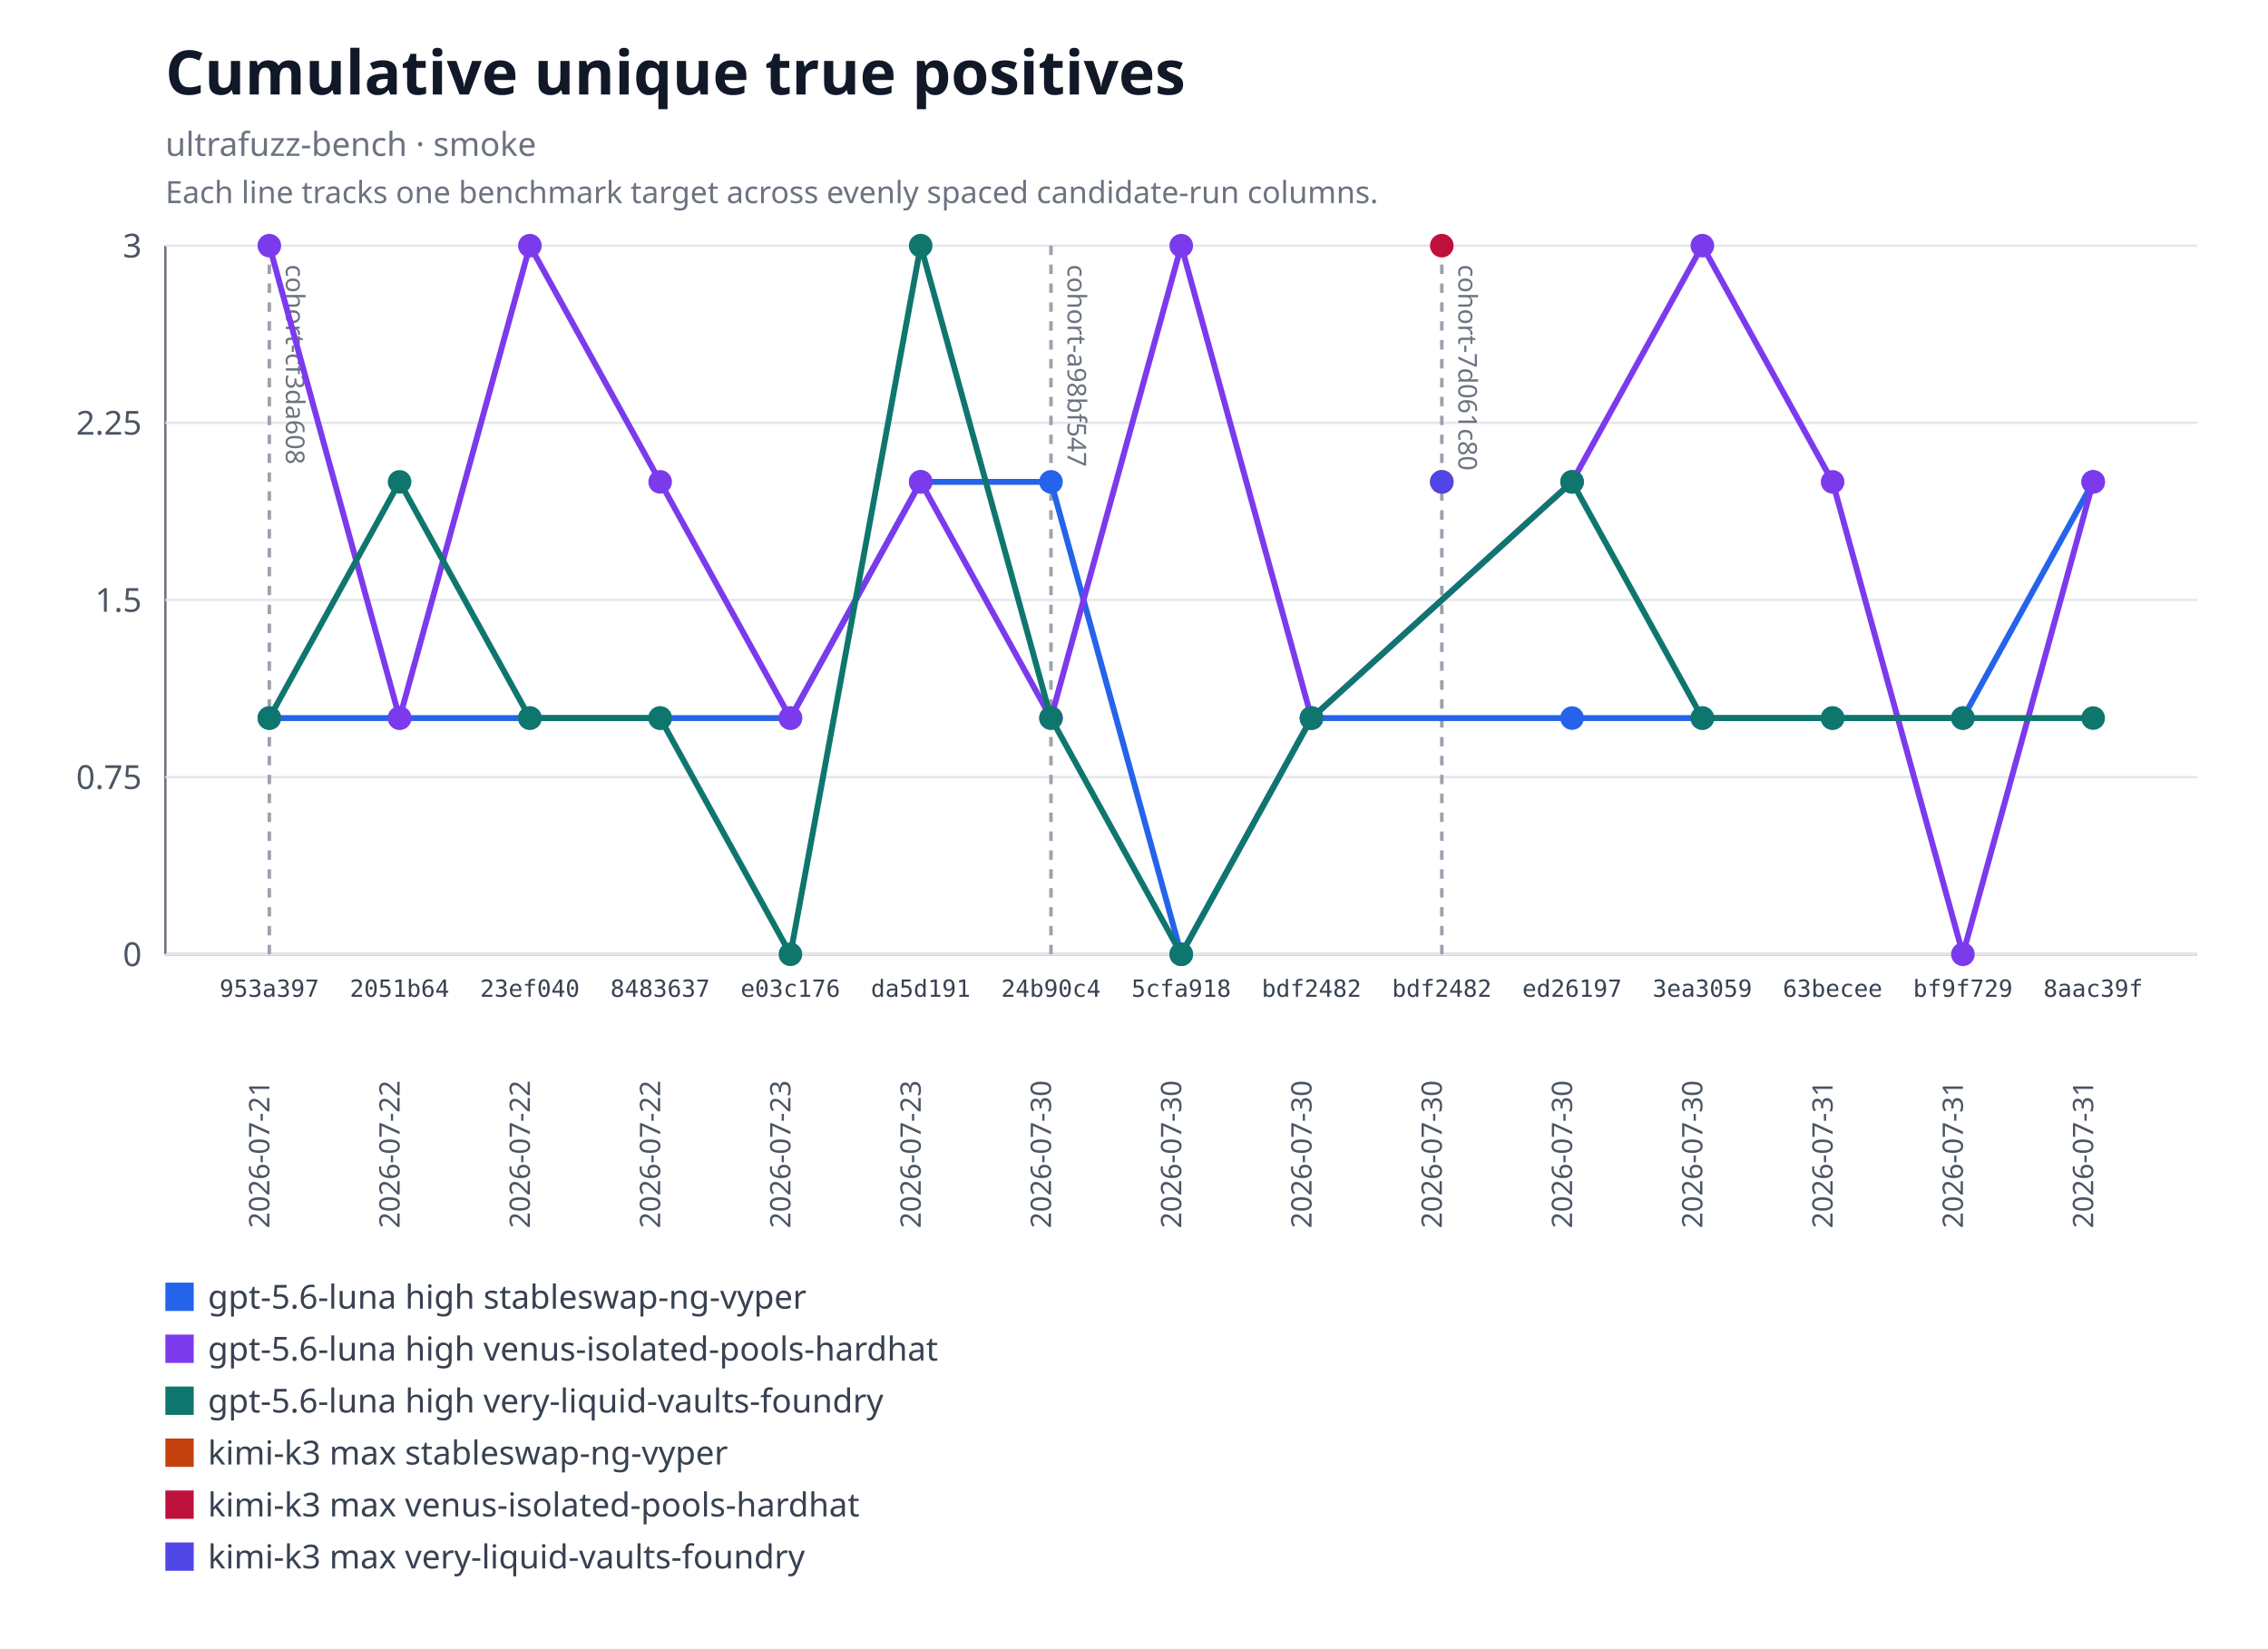
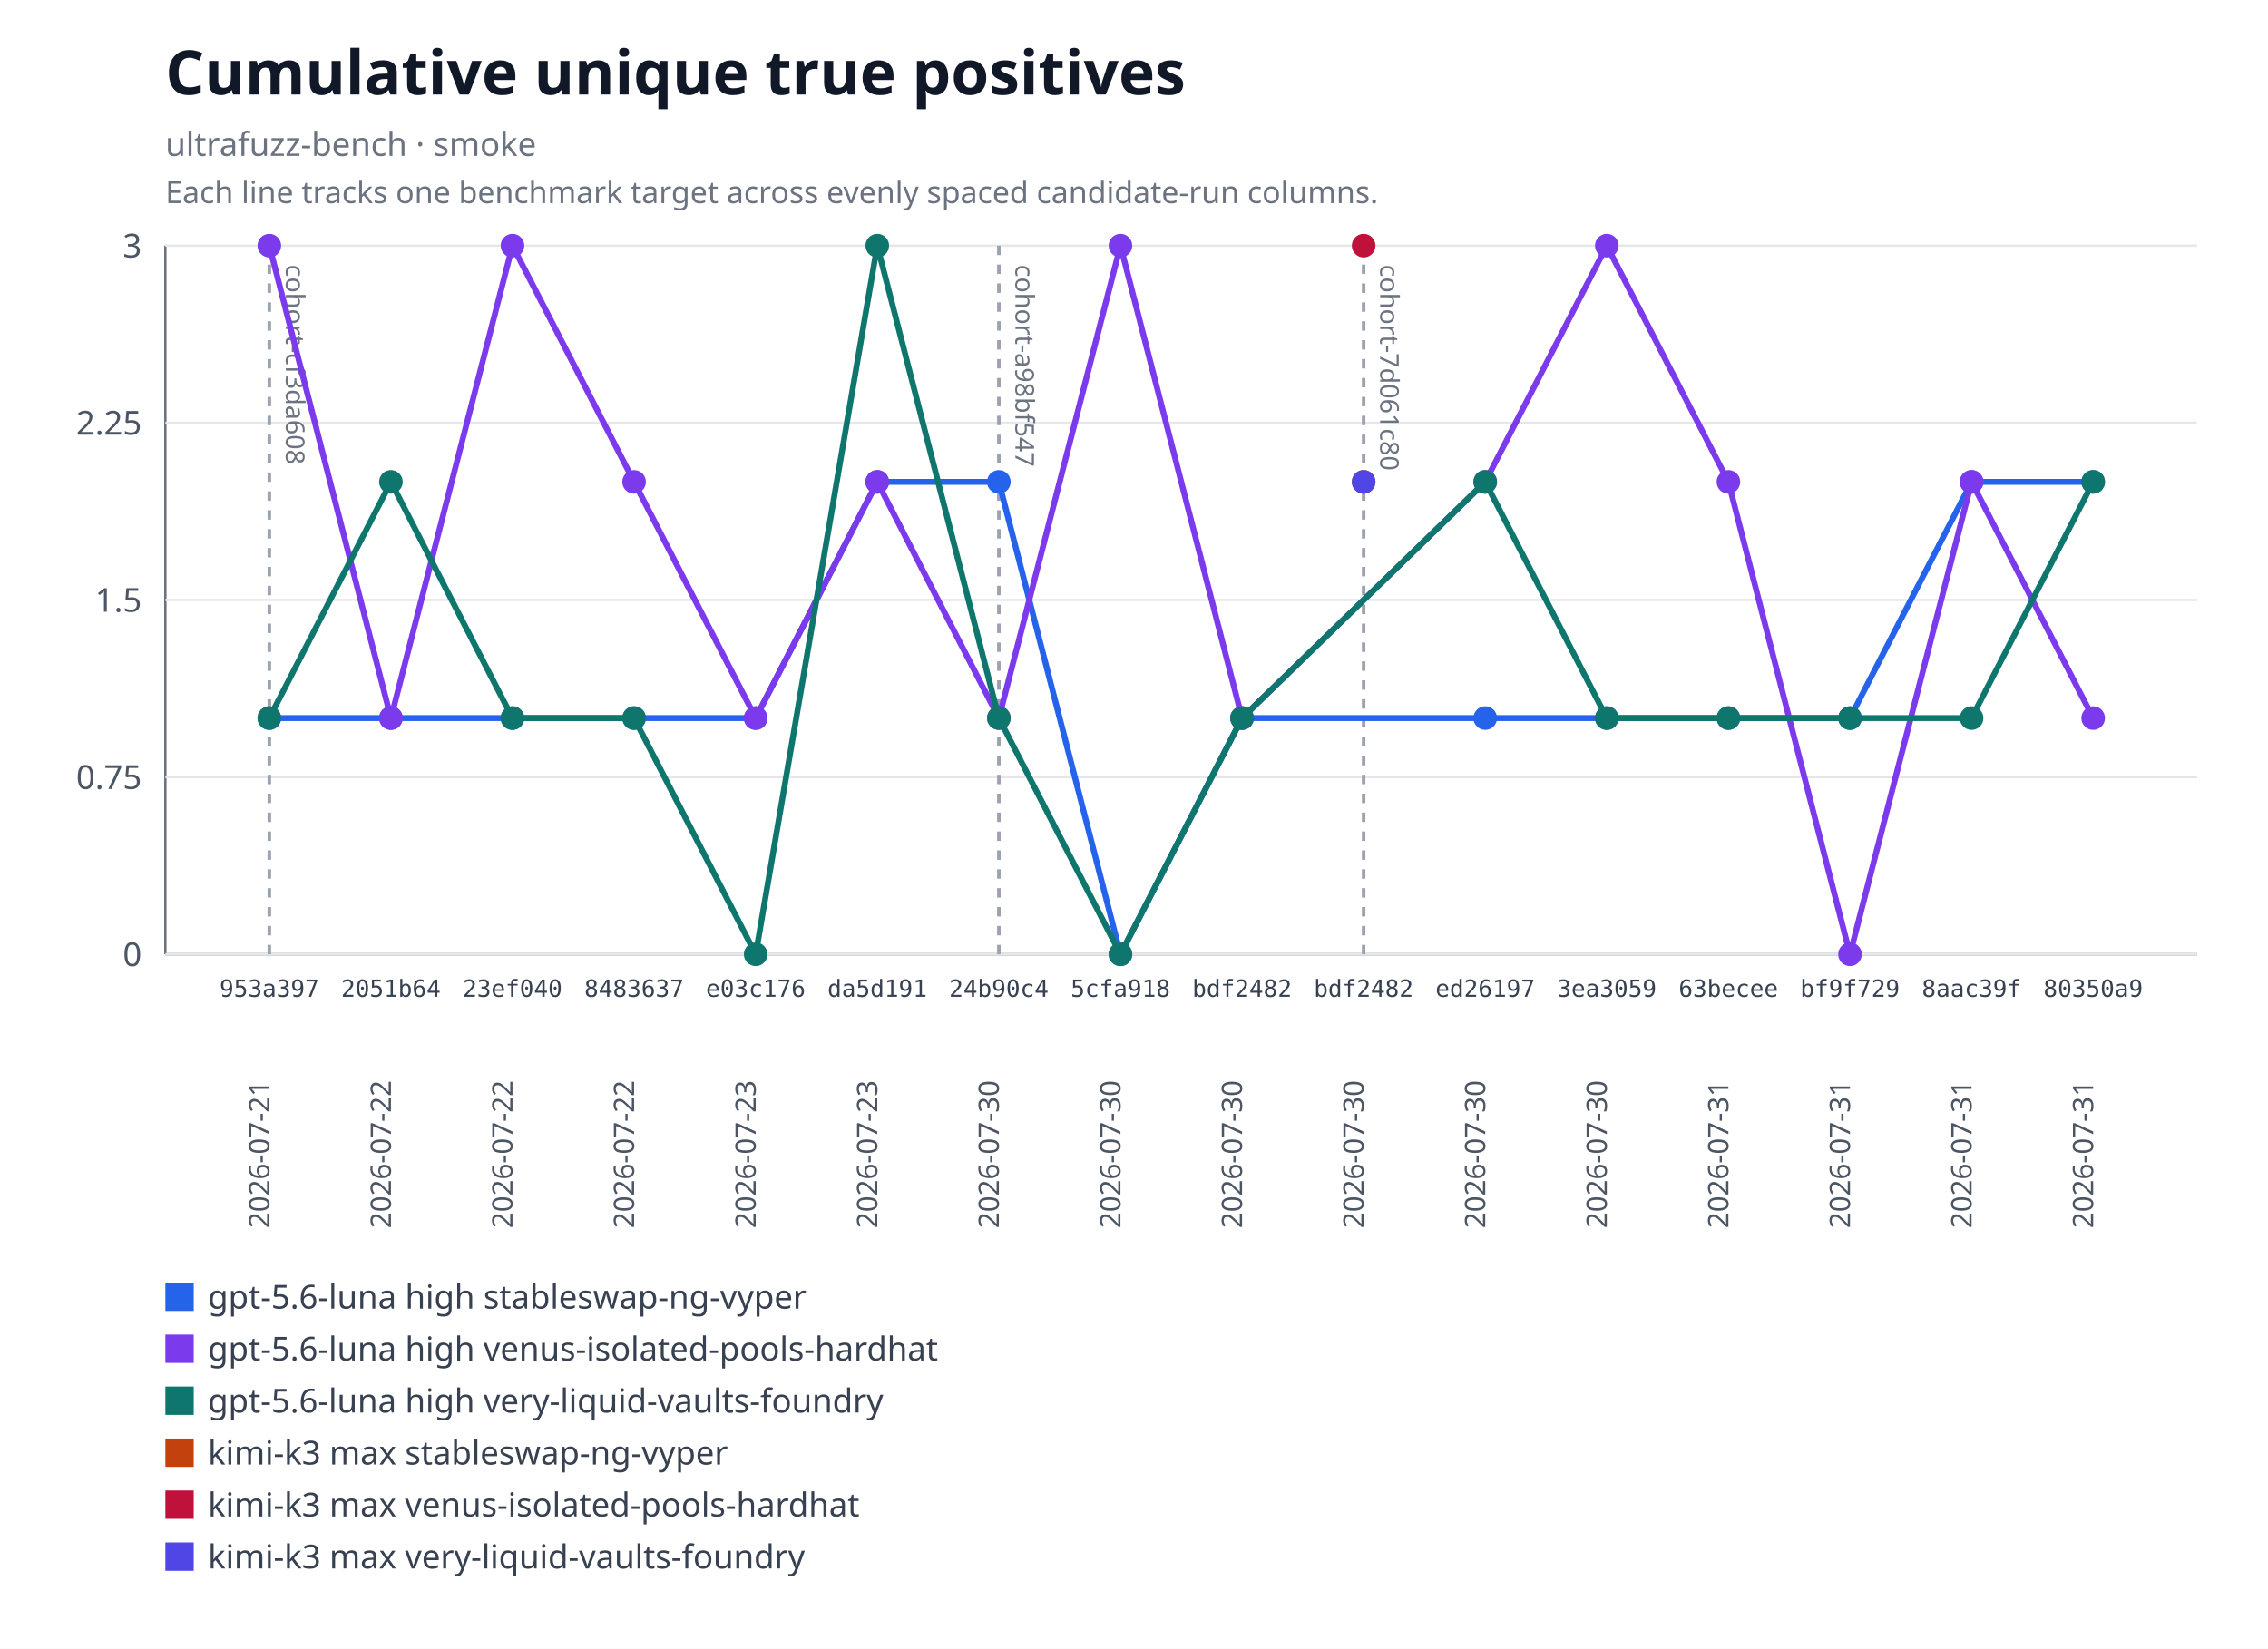
<svg xmlns="http://www.w3.org/2000/svg" xmlns:xlink="http://www.w3.org/1999/xlink" width="960" height="698" viewBox="0 0 960 698" role="img" aria-labelledby="title desc">
  <rect width="960" height="698" fill="#ffffff" />
  <text x="70" y="40" font-family="system-ui, sans-serif" font-size="26" font-weight="600" fill="#111827">Cumulative unique true positives</text>
  <text x="70" y="66" font-family="system-ui, sans-serif" font-size="14" fill="#6b7280">ultrafuzz-bench · smoke</text>
  <text x="70" y="86" font-family="system-ui, sans-serif" font-size="13" fill="#6b7280">Each line tracks one benchmark target across evenly spaced candidate-run columns.</text>
  <line x1="70" y1="104" x2="70" y2="404" stroke="#6b7280" />
  <line x1="70" y1="404" x2="930" y2="404" stroke="#6b7280" />
  <line x1="70" y1="404" x2="930" y2="404" stroke="#e5e7eb" />
  <text x="60" y="409" text-anchor="end" font-family="system-ui, sans-serif" font-size="14" fill="#4b5563">0</text>
  <line x1="70" y1="329" x2="930" y2="329" stroke="#e5e7eb" />
  <text x="60" y="334" text-anchor="end" font-family="system-ui, sans-serif" font-size="14" fill="#4b5563">0.75</text>
  <line x1="70" y1="254" x2="930" y2="254" stroke="#e5e7eb" />
  <text x="60" y="259" text-anchor="end" font-family="system-ui, sans-serif" font-size="14" fill="#4b5563">1.5</text>
  <line x1="70" y1="179" x2="930" y2="179" stroke="#e5e7eb" />
  <text x="60" y="184" text-anchor="end" font-family="system-ui, sans-serif" font-size="14" fill="#4b5563">2.25</text>
  <line x1="70" y1="104" x2="930" y2="104" stroke="#e5e7eb" />
  <text x="60" y="109" text-anchor="end" font-family="system-ui, sans-serif" font-size="14" fill="#4b5563">3</text>
  <g data-lineage-marker="cohort-cf3da608">
    <line x1="114" y1="104" x2="114" y2="404" stroke="#9ca3af" stroke-width="1.5" stroke-dasharray="4 4" />
    <text transform="translate(121,112) rotate(90)" text-anchor="start" font-family="system-ui, sans-serif" font-size="11" fill="#6b7280">cohort-cf3da608</text>
  </g>
  <g data-lineage-marker="cohort-a98bf547">
-     <line x1="444.86" y1="104" x2="444.86" y2="404" stroke="#9ca3af" stroke-width="1.5" stroke-dasharray="4 4" />
-     <text transform="translate(451.86,112) rotate(90)" text-anchor="start" font-family="system-ui, sans-serif" font-size="11" fill="#6b7280">cohort-a98bf547</text>
+     <line x1="422.8" y1="104" x2="422.8" y2="404" stroke="#9ca3af" stroke-width="1.5" stroke-dasharray="4 4" />
+     <text transform="translate(429.8,112) rotate(90)" text-anchor="start" font-family="system-ui, sans-serif" font-size="11" fill="#6b7280">cohort-a98bf547</text>
  </g>
  <g data-lineage-marker="cohort-7d061c80">
-     <line x1="610.29" y1="104" x2="610.29" y2="404" stroke="#9ca3af" stroke-width="1.5" stroke-dasharray="4 4" />
-     <text transform="translate(617.29,112) rotate(90)" text-anchor="start" font-family="system-ui, sans-serif" font-size="11" fill="#6b7280">cohort-7d061c80</text>
+     <line x1="577.2" y1="104" x2="577.2" y2="404" stroke="#9ca3af" stroke-width="1.5" stroke-dasharray="4 4" />
+     <text transform="translate(584.2,112) rotate(90)" text-anchor="start" font-family="system-ui, sans-serif" font-size="11" fill="#6b7280">cohort-7d061c80</text>
  </g>
-   <polyline fill="none" stroke="#2563eb" stroke-width="2.5" points="114,304 169.14,304 224.29,304 279.43,304 334.57,304 389.71,204 444.86,204 500,404 555.14,304 665.43,304 720.57,304 775.71,304 830.86,304 886,204" />
+   <polyline fill="none" stroke="#2563eb" stroke-width="2.5" points="114,304 165.47,304 216.93,304 268.4,304 319.87,304 371.33,204 422.8,204 474.27,404 525.73,304 628.67,304 680.13,304 731.6,304 783.07,304 834.53,204 886,204" />
  <a href="https://github.com/monad-developers/ultrafuzz/commit/953a397a860307d3061eef2cad69c80d09ef20f5" xlink:href="https://github.com/monad-developers/ultrafuzz/commit/953a397a860307d3061eef2cad69c80d09ef20f5">
    <circle cx="114" cy="304" r="5" fill="#2563eb" />
  </a>
  <a href="https://github.com/monad-developers/ultrafuzz/commit/2051b642d9e31e9402ce1ec8a00b70cc27801f16" xlink:href="https://github.com/monad-developers/ultrafuzz/commit/2051b642d9e31e9402ce1ec8a00b70cc27801f16">
-     <circle cx="169.14" cy="304" r="5" fill="#2563eb" />
+     <circle cx="165.47" cy="304" r="5" fill="#2563eb" />
  </a>
  <a href="https://github.com/monad-developers/ultrafuzz/commit/23ef040e5ad66603354e3395f7eac77df9b76f06" xlink:href="https://github.com/monad-developers/ultrafuzz/commit/23ef040e5ad66603354e3395f7eac77df9b76f06">
-     <circle cx="224.29" cy="304" r="5" fill="#2563eb" />
+     <circle cx="216.93" cy="304" r="5" fill="#2563eb" />
  </a>
  <a href="https://github.com/monad-developers/ultrafuzz/commit/84836379f09e6e84ff0da059f7e26a2a38e4cc98" xlink:href="https://github.com/monad-developers/ultrafuzz/commit/84836379f09e6e84ff0da059f7e26a2a38e4cc98">
-     <circle cx="279.43" cy="304" r="5" fill="#2563eb" />
+     <circle cx="268.4" cy="304" r="5" fill="#2563eb" />
  </a>
  <a href="https://github.com/monad-developers/ultrafuzz/commit/e03c176587f695fe711b8123f88c2cbbcfca36af" xlink:href="https://github.com/monad-developers/ultrafuzz/commit/e03c176587f695fe711b8123f88c2cbbcfca36af">
-     <circle cx="334.57" cy="304" r="5" fill="#2563eb" />
+     <circle cx="319.87" cy="304" r="5" fill="#2563eb" />
  </a>
  <a href="https://github.com/monad-developers/ultrafuzz/commit/da5d191b03f61b4e07149c10d29bbd7542511889" xlink:href="https://github.com/monad-developers/ultrafuzz/commit/da5d191b03f61b4e07149c10d29bbd7542511889">
-     <circle cx="389.71" cy="204" r="5" fill="#2563eb" />
+     <circle cx="371.33" cy="204" r="5" fill="#2563eb" />
  </a>
  <a href="https://github.com/monad-developers/ultrafuzz/commit/24b90c4d2a03ece561b3b1b988cfa2508c088013" xlink:href="https://github.com/monad-developers/ultrafuzz/commit/24b90c4d2a03ece561b3b1b988cfa2508c088013">
-     <circle cx="444.86" cy="204" r="5" fill="#2563eb" />
+     <circle cx="422.8" cy="204" r="5" fill="#2563eb" />
  </a>
  <a href="https://github.com/monad-developers/ultrafuzz/commit/5cfa918db7448aeb92b6b8aa66f687a9359b71e6" xlink:href="https://github.com/monad-developers/ultrafuzz/commit/5cfa918db7448aeb92b6b8aa66f687a9359b71e6">
-     <circle cx="500" cy="404" r="5" fill="#2563eb" />
-   </a>
-   <a href="https://github.com/monad-developers/ultrafuzz/commit/bdf2482db2ad359aa9b48775e73206fa37f32278" xlink:href="https://github.com/monad-developers/ultrafuzz/commit/bdf2482db2ad359aa9b48775e73206fa37f32278">
-     <circle cx="555.14" cy="304" r="5" fill="#2563eb" />
+     <circle cx="474.27" cy="404" r="5" fill="#2563eb" />
+   </a>
+   <a href="https://github.com/monad-developers/ultrafuzz/commit/bdf2482db2ad359aa9b48775e73206fa37f32278" xlink:href="https://github.com/monad-developers/ultrafuzz/commit/bdf2482db2ad359aa9b48775e73206fa37f32278">
+     <circle cx="525.73" cy="304" r="5" fill="#2563eb" />
  </a>
  <a href="https://github.com/monad-developers/ultrafuzz/commit/ed26197c6c6cf5c7d21e35b9f2c9f5cb85fcac8e" xlink:href="https://github.com/monad-developers/ultrafuzz/commit/ed26197c6c6cf5c7d21e35b9f2c9f5cb85fcac8e">
-     <circle cx="665.43" cy="304" r="5" fill="#2563eb" />
+     <circle cx="628.67" cy="304" r="5" fill="#2563eb" />
  </a>
  <a href="https://github.com/monad-developers/ultrafuzz/commit/3ea30591805bdb0dda96ae56efa08419e7b4a506" xlink:href="https://github.com/monad-developers/ultrafuzz/commit/3ea30591805bdb0dda96ae56efa08419e7b4a506">
-     <circle cx="720.57" cy="304" r="5" fill="#2563eb" />
+     <circle cx="680.13" cy="304" r="5" fill="#2563eb" />
  </a>
  <a href="https://github.com/monad-developers/ultrafuzz/commit/63becee294476e3e750a79163c01634138b94282" xlink:href="https://github.com/monad-developers/ultrafuzz/commit/63becee294476e3e750a79163c01634138b94282">
-     <circle cx="775.71" cy="304" r="5" fill="#2563eb" />
+     <circle cx="731.6" cy="304" r="5" fill="#2563eb" />
  </a>
  <a href="https://github.com/monad-developers/ultrafuzz/commit/bf9f729656bd4d2b0e8860c560cc3a1716a3dca0" xlink:href="https://github.com/monad-developers/ultrafuzz/commit/bf9f729656bd4d2b0e8860c560cc3a1716a3dca0">
-     <circle cx="830.86" cy="304" r="5" fill="#2563eb" />
+     <circle cx="783.07" cy="304" r="5" fill="#2563eb" />
  </a>
  <a href="https://github.com/monad-developers/ultrafuzz/commit/8aac39f661655f98f6e9ba2be71c079d650e2223" xlink:href="https://github.com/monad-developers/ultrafuzz/commit/8aac39f661655f98f6e9ba2be71c079d650e2223">
+     <circle cx="834.53" cy="204" r="5" fill="#2563eb" />
+   </a>
+   <a href="https://github.com/monad-developers/ultrafuzz/commit/80350a94d72cb12c6e22427fcc925ba21777a309" xlink:href="https://github.com/monad-developers/ultrafuzz/commit/80350a94d72cb12c6e22427fcc925ba21777a309">
    <circle cx="886" cy="204" r="5" fill="#2563eb" />
  </a>
-   <polyline fill="none" stroke="#7c3aed" stroke-width="2.5" points="114,104 169.14,304 224.29,104 279.43,204 334.57,304 389.71,204 444.86,304 500,104 555.14,304 665.43,204 720.57,104 775.71,204 830.86,404 886,204" />
+   <polyline fill="none" stroke="#7c3aed" stroke-width="2.5" points="114,104 165.47,304 216.93,104 268.4,204 319.87,304 371.33,204 422.8,304 474.27,104 525.73,304 628.67,204 680.13,104 731.6,204 783.07,404 834.53,204 886,304" />
  <a href="https://github.com/monad-developers/ultrafuzz/commit/953a397a860307d3061eef2cad69c80d09ef20f5" xlink:href="https://github.com/monad-developers/ultrafuzz/commit/953a397a860307d3061eef2cad69c80d09ef20f5">
    <circle cx="114" cy="104" r="5" fill="#7c3aed" />
  </a>
  <a href="https://github.com/monad-developers/ultrafuzz/commit/2051b642d9e31e9402ce1ec8a00b70cc27801f16" xlink:href="https://github.com/monad-developers/ultrafuzz/commit/2051b642d9e31e9402ce1ec8a00b70cc27801f16">
-     <circle cx="169.14" cy="304" r="5" fill="#7c3aed" />
+     <circle cx="165.47" cy="304" r="5" fill="#7c3aed" />
  </a>
  <a href="https://github.com/monad-developers/ultrafuzz/commit/23ef040e5ad66603354e3395f7eac77df9b76f06" xlink:href="https://github.com/monad-developers/ultrafuzz/commit/23ef040e5ad66603354e3395f7eac77df9b76f06">
-     <circle cx="224.29" cy="104" r="5" fill="#7c3aed" />
+     <circle cx="216.93" cy="104" r="5" fill="#7c3aed" />
  </a>
  <a href="https://github.com/monad-developers/ultrafuzz/commit/84836379f09e6e84ff0da059f7e26a2a38e4cc98" xlink:href="https://github.com/monad-developers/ultrafuzz/commit/84836379f09e6e84ff0da059f7e26a2a38e4cc98">
-     <circle cx="279.43" cy="204" r="5" fill="#7c3aed" />
+     <circle cx="268.4" cy="204" r="5" fill="#7c3aed" />
  </a>
  <a href="https://github.com/monad-developers/ultrafuzz/commit/e03c176587f695fe711b8123f88c2cbbcfca36af" xlink:href="https://github.com/monad-developers/ultrafuzz/commit/e03c176587f695fe711b8123f88c2cbbcfca36af">
-     <circle cx="334.57" cy="304" r="5" fill="#7c3aed" />
+     <circle cx="319.87" cy="304" r="5" fill="#7c3aed" />
  </a>
  <a href="https://github.com/monad-developers/ultrafuzz/commit/da5d191b03f61b4e07149c10d29bbd7542511889" xlink:href="https://github.com/monad-developers/ultrafuzz/commit/da5d191b03f61b4e07149c10d29bbd7542511889">
-     <circle cx="389.71" cy="204" r="5" fill="#7c3aed" />
+     <circle cx="371.33" cy="204" r="5" fill="#7c3aed" />
  </a>
  <a href="https://github.com/monad-developers/ultrafuzz/commit/24b90c4d2a03ece561b3b1b988cfa2508c088013" xlink:href="https://github.com/monad-developers/ultrafuzz/commit/24b90c4d2a03ece561b3b1b988cfa2508c088013">
-     <circle cx="444.86" cy="304" r="5" fill="#7c3aed" />
+     <circle cx="422.8" cy="304" r="5" fill="#7c3aed" />
  </a>
  <a href="https://github.com/monad-developers/ultrafuzz/commit/5cfa918db7448aeb92b6b8aa66f687a9359b71e6" xlink:href="https://github.com/monad-developers/ultrafuzz/commit/5cfa918db7448aeb92b6b8aa66f687a9359b71e6">
-     <circle cx="500" cy="104" r="5" fill="#7c3aed" />
-   </a>
-   <a href="https://github.com/monad-developers/ultrafuzz/commit/bdf2482db2ad359aa9b48775e73206fa37f32278" xlink:href="https://github.com/monad-developers/ultrafuzz/commit/bdf2482db2ad359aa9b48775e73206fa37f32278">
-     <circle cx="555.14" cy="304" r="5" fill="#7c3aed" />
+     <circle cx="474.27" cy="104" r="5" fill="#7c3aed" />
+   </a>
+   <a href="https://github.com/monad-developers/ultrafuzz/commit/bdf2482db2ad359aa9b48775e73206fa37f32278" xlink:href="https://github.com/monad-developers/ultrafuzz/commit/bdf2482db2ad359aa9b48775e73206fa37f32278">
+     <circle cx="525.73" cy="304" r="5" fill="#7c3aed" />
  </a>
  <a href="https://github.com/monad-developers/ultrafuzz/commit/ed26197c6c6cf5c7d21e35b9f2c9f5cb85fcac8e" xlink:href="https://github.com/monad-developers/ultrafuzz/commit/ed26197c6c6cf5c7d21e35b9f2c9f5cb85fcac8e">
-     <circle cx="665.43" cy="204" r="5" fill="#7c3aed" />
+     <circle cx="628.67" cy="204" r="5" fill="#7c3aed" />
  </a>
  <a href="https://github.com/monad-developers/ultrafuzz/commit/3ea30591805bdb0dda96ae56efa08419e7b4a506" xlink:href="https://github.com/monad-developers/ultrafuzz/commit/3ea30591805bdb0dda96ae56efa08419e7b4a506">
-     <circle cx="720.57" cy="104" r="5" fill="#7c3aed" />
+     <circle cx="680.13" cy="104" r="5" fill="#7c3aed" />
  </a>
  <a href="https://github.com/monad-developers/ultrafuzz/commit/63becee294476e3e750a79163c01634138b94282" xlink:href="https://github.com/monad-developers/ultrafuzz/commit/63becee294476e3e750a79163c01634138b94282">
-     <circle cx="775.71" cy="204" r="5" fill="#7c3aed" />
+     <circle cx="731.6" cy="204" r="5" fill="#7c3aed" />
  </a>
  <a href="https://github.com/monad-developers/ultrafuzz/commit/bf9f729656bd4d2b0e8860c560cc3a1716a3dca0" xlink:href="https://github.com/monad-developers/ultrafuzz/commit/bf9f729656bd4d2b0e8860c560cc3a1716a3dca0">
-     <circle cx="830.86" cy="404" r="5" fill="#7c3aed" />
+     <circle cx="783.07" cy="404" r="5" fill="#7c3aed" />
  </a>
  <a href="https://github.com/monad-developers/ultrafuzz/commit/8aac39f661655f98f6e9ba2be71c079d650e2223" xlink:href="https://github.com/monad-developers/ultrafuzz/commit/8aac39f661655f98f6e9ba2be71c079d650e2223">
-     <circle cx="886" cy="204" r="5" fill="#7c3aed" />
-   </a>
-   <polyline fill="none" stroke="#0f766e" stroke-width="2.5" points="114,304 169.14,204 224.29,304 279.43,304 334.57,404 389.71,104 444.86,304 500,404 555.14,304 665.43,204 720.57,304 775.71,304 830.86,304 886,304" />
+     <circle cx="834.53" cy="204" r="5" fill="#7c3aed" />
+   </a>
+   <a href="https://github.com/monad-developers/ultrafuzz/commit/80350a94d72cb12c6e22427fcc925ba21777a309" xlink:href="https://github.com/monad-developers/ultrafuzz/commit/80350a94d72cb12c6e22427fcc925ba21777a309">
+     <circle cx="886" cy="304" r="5" fill="#7c3aed" />
+   </a>
+   <polyline fill="none" stroke="#0f766e" stroke-width="2.5" points="114,304 165.47,204 216.93,304 268.4,304 319.87,404 371.33,104 422.8,304 474.27,404 525.73,304 628.67,204 680.13,304 731.6,304 783.07,304 834.53,304 886,204" />
  <a href="https://github.com/monad-developers/ultrafuzz/commit/953a397a860307d3061eef2cad69c80d09ef20f5" xlink:href="https://github.com/monad-developers/ultrafuzz/commit/953a397a860307d3061eef2cad69c80d09ef20f5">
    <circle cx="114" cy="304" r="5" fill="#0f766e" />
  </a>
  <a href="https://github.com/monad-developers/ultrafuzz/commit/2051b642d9e31e9402ce1ec8a00b70cc27801f16" xlink:href="https://github.com/monad-developers/ultrafuzz/commit/2051b642d9e31e9402ce1ec8a00b70cc27801f16">
-     <circle cx="169.14" cy="204" r="5" fill="#0f766e" />
+     <circle cx="165.47" cy="204" r="5" fill="#0f766e" />
  </a>
  <a href="https://github.com/monad-developers/ultrafuzz/commit/23ef040e5ad66603354e3395f7eac77df9b76f06" xlink:href="https://github.com/monad-developers/ultrafuzz/commit/23ef040e5ad66603354e3395f7eac77df9b76f06">
-     <circle cx="224.29" cy="304" r="5" fill="#0f766e" />
+     <circle cx="216.93" cy="304" r="5" fill="#0f766e" />
  </a>
  <a href="https://github.com/monad-developers/ultrafuzz/commit/84836379f09e6e84ff0da059f7e26a2a38e4cc98" xlink:href="https://github.com/monad-developers/ultrafuzz/commit/84836379f09e6e84ff0da059f7e26a2a38e4cc98">
-     <circle cx="279.43" cy="304" r="5" fill="#0f766e" />
+     <circle cx="268.4" cy="304" r="5" fill="#0f766e" />
  </a>
  <a href="https://github.com/monad-developers/ultrafuzz/commit/e03c176587f695fe711b8123f88c2cbbcfca36af" xlink:href="https://github.com/monad-developers/ultrafuzz/commit/e03c176587f695fe711b8123f88c2cbbcfca36af">
-     <circle cx="334.57" cy="404" r="5" fill="#0f766e" />
+     <circle cx="319.87" cy="404" r="5" fill="#0f766e" />
  </a>
  <a href="https://github.com/monad-developers/ultrafuzz/commit/da5d191b03f61b4e07149c10d29bbd7542511889" xlink:href="https://github.com/monad-developers/ultrafuzz/commit/da5d191b03f61b4e07149c10d29bbd7542511889">
-     <circle cx="389.71" cy="104" r="5" fill="#0f766e" />
+     <circle cx="371.33" cy="104" r="5" fill="#0f766e" />
  </a>
  <a href="https://github.com/monad-developers/ultrafuzz/commit/24b90c4d2a03ece561b3b1b988cfa2508c088013" xlink:href="https://github.com/monad-developers/ultrafuzz/commit/24b90c4d2a03ece561b3b1b988cfa2508c088013">
-     <circle cx="444.86" cy="304" r="5" fill="#0f766e" />
+     <circle cx="422.8" cy="304" r="5" fill="#0f766e" />
  </a>
  <a href="https://github.com/monad-developers/ultrafuzz/commit/5cfa918db7448aeb92b6b8aa66f687a9359b71e6" xlink:href="https://github.com/monad-developers/ultrafuzz/commit/5cfa918db7448aeb92b6b8aa66f687a9359b71e6">
-     <circle cx="500" cy="404" r="5" fill="#0f766e" />
-   </a>
-   <a href="https://github.com/monad-developers/ultrafuzz/commit/bdf2482db2ad359aa9b48775e73206fa37f32278" xlink:href="https://github.com/monad-developers/ultrafuzz/commit/bdf2482db2ad359aa9b48775e73206fa37f32278">
-     <circle cx="555.14" cy="304" r="5" fill="#0f766e" />
+     <circle cx="474.27" cy="404" r="5" fill="#0f766e" />
+   </a>
+   <a href="https://github.com/monad-developers/ultrafuzz/commit/bdf2482db2ad359aa9b48775e73206fa37f32278" xlink:href="https://github.com/monad-developers/ultrafuzz/commit/bdf2482db2ad359aa9b48775e73206fa37f32278">
+     <circle cx="525.73" cy="304" r="5" fill="#0f766e" />
  </a>
  <a href="https://github.com/monad-developers/ultrafuzz/commit/ed26197c6c6cf5c7d21e35b9f2c9f5cb85fcac8e" xlink:href="https://github.com/monad-developers/ultrafuzz/commit/ed26197c6c6cf5c7d21e35b9f2c9f5cb85fcac8e">
-     <circle cx="665.43" cy="204" r="5" fill="#0f766e" />
+     <circle cx="628.67" cy="204" r="5" fill="#0f766e" />
  </a>
  <a href="https://github.com/monad-developers/ultrafuzz/commit/3ea30591805bdb0dda96ae56efa08419e7b4a506" xlink:href="https://github.com/monad-developers/ultrafuzz/commit/3ea30591805bdb0dda96ae56efa08419e7b4a506">
-     <circle cx="720.57" cy="304" r="5" fill="#0f766e" />
+     <circle cx="680.13" cy="304" r="5" fill="#0f766e" />
  </a>
  <a href="https://github.com/monad-developers/ultrafuzz/commit/63becee294476e3e750a79163c01634138b94282" xlink:href="https://github.com/monad-developers/ultrafuzz/commit/63becee294476e3e750a79163c01634138b94282">
-     <circle cx="775.71" cy="304" r="5" fill="#0f766e" />
+     <circle cx="731.6" cy="304" r="5" fill="#0f766e" />
  </a>
  <a href="https://github.com/monad-developers/ultrafuzz/commit/bf9f729656bd4d2b0e8860c560cc3a1716a3dca0" xlink:href="https://github.com/monad-developers/ultrafuzz/commit/bf9f729656bd4d2b0e8860c560cc3a1716a3dca0">
-     <circle cx="830.86" cy="304" r="5" fill="#0f766e" />
+     <circle cx="783.07" cy="304" r="5" fill="#0f766e" />
  </a>
  <a href="https://github.com/monad-developers/ultrafuzz/commit/8aac39f661655f98f6e9ba2be71c079d650e2223" xlink:href="https://github.com/monad-developers/ultrafuzz/commit/8aac39f661655f98f6e9ba2be71c079d650e2223">
-     <circle cx="886" cy="304" r="5" fill="#0f766e" />
-   </a>
-   <a href="https://github.com/monad-developers/ultrafuzz/commit/bdf2482db2ad359aa9b48775e73206fa37f32278" xlink:href="https://github.com/monad-developers/ultrafuzz/commit/bdf2482db2ad359aa9b48775e73206fa37f32278">
-     <circle cx="610.29" cy="204" r="5" fill="#c2410c" />
-   </a>
-   <a href="https://github.com/monad-developers/ultrafuzz/commit/bdf2482db2ad359aa9b48775e73206fa37f32278" xlink:href="https://github.com/monad-developers/ultrafuzz/commit/bdf2482db2ad359aa9b48775e73206fa37f32278">
-     <circle cx="610.29" cy="104" r="5" fill="#be123c" />
-   </a>
-   <a href="https://github.com/monad-developers/ultrafuzz/commit/bdf2482db2ad359aa9b48775e73206fa37f32278" xlink:href="https://github.com/monad-developers/ultrafuzz/commit/bdf2482db2ad359aa9b48775e73206fa37f32278">
-     <circle cx="610.29" cy="204" r="5" fill="#4f46e5" />
+     <circle cx="834.53" cy="304" r="5" fill="#0f766e" />
+   </a>
+   <a href="https://github.com/monad-developers/ultrafuzz/commit/80350a94d72cb12c6e22427fcc925ba21777a309" xlink:href="https://github.com/monad-developers/ultrafuzz/commit/80350a94d72cb12c6e22427fcc925ba21777a309">
+     <circle cx="886" cy="204" r="5" fill="#0f766e" />
+   </a>
+   <a href="https://github.com/monad-developers/ultrafuzz/commit/bdf2482db2ad359aa9b48775e73206fa37f32278" xlink:href="https://github.com/monad-developers/ultrafuzz/commit/bdf2482db2ad359aa9b48775e73206fa37f32278">
+     <circle cx="577.2" cy="204" r="5" fill="#c2410c" />
+   </a>
+   <a href="https://github.com/monad-developers/ultrafuzz/commit/bdf2482db2ad359aa9b48775e73206fa37f32278" xlink:href="https://github.com/monad-developers/ultrafuzz/commit/bdf2482db2ad359aa9b48775e73206fa37f32278">
+     <circle cx="577.2" cy="104" r="5" fill="#be123c" />
+   </a>
+   <a href="https://github.com/monad-developers/ultrafuzz/commit/bdf2482db2ad359aa9b48775e73206fa37f32278" xlink:href="https://github.com/monad-developers/ultrafuzz/commit/bdf2482db2ad359aa9b48775e73206fa37f32278">
+     <circle cx="577.2" cy="204" r="5" fill="#4f46e5" />
  </a>
  <text x="114" y="422" text-anchor="middle" font-family="ui-monospace, monospace" font-size="10" fill="#374151">953a397</text>
  <text transform="translate(114,520) rotate(-90)" text-anchor="start" font-family="system-ui, sans-serif" font-size="12" fill="#4b5563">2026-07-21</text>
-   <text x="169.14" y="422" text-anchor="middle" font-family="ui-monospace, monospace" font-size="10" fill="#374151">2051b64</text>
-   <text transform="translate(169.14,520) rotate(-90)" text-anchor="start" font-family="system-ui, sans-serif" font-size="12" fill="#4b5563">2026-07-22</text>
-   <text x="224.29" y="422" text-anchor="middle" font-family="ui-monospace, monospace" font-size="10" fill="#374151">23ef040</text>
-   <text transform="translate(224.29,520) rotate(-90)" text-anchor="start" font-family="system-ui, sans-serif" font-size="12" fill="#4b5563">2026-07-22</text>
-   <text x="279.43" y="422" text-anchor="middle" font-family="ui-monospace, monospace" font-size="10" fill="#374151">8483637</text>
-   <text transform="translate(279.43,520) rotate(-90)" text-anchor="start" font-family="system-ui, sans-serif" font-size="12" fill="#4b5563">2026-07-22</text>
-   <text x="334.57" y="422" text-anchor="middle" font-family="ui-monospace, monospace" font-size="10" fill="#374151">e03c176</text>
-   <text transform="translate(334.57,520) rotate(-90)" text-anchor="start" font-family="system-ui, sans-serif" font-size="12" fill="#4b5563">2026-07-23</text>
-   <text x="389.71" y="422" text-anchor="middle" font-family="ui-monospace, monospace" font-size="10" fill="#374151">da5d191</text>
-   <text transform="translate(389.71,520) rotate(-90)" text-anchor="start" font-family="system-ui, sans-serif" font-size="12" fill="#4b5563">2026-07-23</text>
-   <text x="444.86" y="422" text-anchor="middle" font-family="ui-monospace, monospace" font-size="10" fill="#374151">24b90c4</text>
-   <text transform="translate(444.86,520) rotate(-90)" text-anchor="start" font-family="system-ui, sans-serif" font-size="12" fill="#4b5563">2026-07-30</text>
-   <text x="500" y="422" text-anchor="middle" font-family="ui-monospace, monospace" font-size="10" fill="#374151">5cfa918</text>
-   <text transform="translate(500,520) rotate(-90)" text-anchor="start" font-family="system-ui, sans-serif" font-size="12" fill="#4b5563">2026-07-30</text>
-   <text x="555.14" y="422" text-anchor="middle" font-family="ui-monospace, monospace" font-size="10" fill="#374151">bdf2482</text>
-   <text transform="translate(555.14,520) rotate(-90)" text-anchor="start" font-family="system-ui, sans-serif" font-size="12" fill="#4b5563">2026-07-30</text>
-   <text x="610.29" y="422" text-anchor="middle" font-family="ui-monospace, monospace" font-size="10" fill="#374151">bdf2482</text>
-   <text transform="translate(610.29,520) rotate(-90)" text-anchor="start" font-family="system-ui, sans-serif" font-size="12" fill="#4b5563">2026-07-30</text>
-   <text x="665.43" y="422" text-anchor="middle" font-family="ui-monospace, monospace" font-size="10" fill="#374151">ed26197</text>
-   <text transform="translate(665.43,520) rotate(-90)" text-anchor="start" font-family="system-ui, sans-serif" font-size="12" fill="#4b5563">2026-07-30</text>
-   <text x="720.57" y="422" text-anchor="middle" font-family="ui-monospace, monospace" font-size="10" fill="#374151">3ea3059</text>
-   <text transform="translate(720.57,520) rotate(-90)" text-anchor="start" font-family="system-ui, sans-serif" font-size="12" fill="#4b5563">2026-07-30</text>
-   <text x="775.71" y="422" text-anchor="middle" font-family="ui-monospace, monospace" font-size="10" fill="#374151">63becee</text>
-   <text transform="translate(775.71,520) rotate(-90)" text-anchor="start" font-family="system-ui, sans-serif" font-size="12" fill="#4b5563">2026-07-31</text>
-   <text x="830.86" y="422" text-anchor="middle" font-family="ui-monospace, monospace" font-size="10" fill="#374151">bf9f729</text>
-   <text transform="translate(830.86,520) rotate(-90)" text-anchor="start" font-family="system-ui, sans-serif" font-size="12" fill="#4b5563">2026-07-31</text>
-   <text x="886" y="422" text-anchor="middle" font-family="ui-monospace, monospace" font-size="10" fill="#374151">8aac39f</text>
+   <text x="165.47" y="422" text-anchor="middle" font-family="ui-monospace, monospace" font-size="10" fill="#374151">2051b64</text>
+   <text transform="translate(165.47,520) rotate(-90)" text-anchor="start" font-family="system-ui, sans-serif" font-size="12" fill="#4b5563">2026-07-22</text>
+   <text x="216.93" y="422" text-anchor="middle" font-family="ui-monospace, monospace" font-size="10" fill="#374151">23ef040</text>
+   <text transform="translate(216.93,520) rotate(-90)" text-anchor="start" font-family="system-ui, sans-serif" font-size="12" fill="#4b5563">2026-07-22</text>
+   <text x="268.4" y="422" text-anchor="middle" font-family="ui-monospace, monospace" font-size="10" fill="#374151">8483637</text>
+   <text transform="translate(268.4,520) rotate(-90)" text-anchor="start" font-family="system-ui, sans-serif" font-size="12" fill="#4b5563">2026-07-22</text>
+   <text x="319.87" y="422" text-anchor="middle" font-family="ui-monospace, monospace" font-size="10" fill="#374151">e03c176</text>
+   <text transform="translate(319.87,520) rotate(-90)" text-anchor="start" font-family="system-ui, sans-serif" font-size="12" fill="#4b5563">2026-07-23</text>
+   <text x="371.33" y="422" text-anchor="middle" font-family="ui-monospace, monospace" font-size="10" fill="#374151">da5d191</text>
+   <text transform="translate(371.33,520) rotate(-90)" text-anchor="start" font-family="system-ui, sans-serif" font-size="12" fill="#4b5563">2026-07-23</text>
+   <text x="422.8" y="422" text-anchor="middle" font-family="ui-monospace, monospace" font-size="10" fill="#374151">24b90c4</text>
+   <text transform="translate(422.8,520) rotate(-90)" text-anchor="start" font-family="system-ui, sans-serif" font-size="12" fill="#4b5563">2026-07-30</text>
+   <text x="474.27" y="422" text-anchor="middle" font-family="ui-monospace, monospace" font-size="10" fill="#374151">5cfa918</text>
+   <text transform="translate(474.27,520) rotate(-90)" text-anchor="start" font-family="system-ui, sans-serif" font-size="12" fill="#4b5563">2026-07-30</text>
+   <text x="525.73" y="422" text-anchor="middle" font-family="ui-monospace, monospace" font-size="10" fill="#374151">bdf2482</text>
+   <text transform="translate(525.73,520) rotate(-90)" text-anchor="start" font-family="system-ui, sans-serif" font-size="12" fill="#4b5563">2026-07-30</text>
+   <text x="577.2" y="422" text-anchor="middle" font-family="ui-monospace, monospace" font-size="10" fill="#374151">bdf2482</text>
+   <text transform="translate(577.2,520) rotate(-90)" text-anchor="start" font-family="system-ui, sans-serif" font-size="12" fill="#4b5563">2026-07-30</text>
+   <text x="628.67" y="422" text-anchor="middle" font-family="ui-monospace, monospace" font-size="10" fill="#374151">ed26197</text>
+   <text transform="translate(628.67,520) rotate(-90)" text-anchor="start" font-family="system-ui, sans-serif" font-size="12" fill="#4b5563">2026-07-30</text>
+   <text x="680.13" y="422" text-anchor="middle" font-family="ui-monospace, monospace" font-size="10" fill="#374151">3ea3059</text>
+   <text transform="translate(680.13,520) rotate(-90)" text-anchor="start" font-family="system-ui, sans-serif" font-size="12" fill="#4b5563">2026-07-30</text>
+   <text x="731.6" y="422" text-anchor="middle" font-family="ui-monospace, monospace" font-size="10" fill="#374151">63becee</text>
+   <text transform="translate(731.6,520) rotate(-90)" text-anchor="start" font-family="system-ui, sans-serif" font-size="12" fill="#4b5563">2026-07-31</text>
+   <text x="783.07" y="422" text-anchor="middle" font-family="ui-monospace, monospace" font-size="10" fill="#374151">bf9f729</text>
+   <text transform="translate(783.07,520) rotate(-90)" text-anchor="start" font-family="system-ui, sans-serif" font-size="12" fill="#4b5563">2026-07-31</text>
+   <text x="834.53" y="422" text-anchor="middle" font-family="ui-monospace, monospace" font-size="10" fill="#374151">8aac39f</text>
+   <text transform="translate(834.53,520) rotate(-90)" text-anchor="start" font-family="system-ui, sans-serif" font-size="12" fill="#4b5563">2026-07-31</text>
+   <text x="886" y="422" text-anchor="middle" font-family="ui-monospace, monospace" font-size="10" fill="#374151">80350a9</text>
  <text transform="translate(886,520) rotate(-90)" text-anchor="start" font-family="system-ui, sans-serif" font-size="12" fill="#4b5563">2026-07-31</text>
  <rect x="70" y="543" width="12" height="12" fill="#2563eb" />
  <text x="88" y="554" font-family="system-ui, sans-serif" font-size="14" fill="#374151">gpt-5.6-luna high stableswap-ng-vyper</text>
  <rect x="70" y="565" width="12" height="12" fill="#7c3aed" />
  <text x="88" y="576" font-family="system-ui, sans-serif" font-size="14" fill="#374151">gpt-5.6-luna high venus-isolated-pools-hardhat</text>
  <rect x="70" y="587" width="12" height="12" fill="#0f766e" />
  <text x="88" y="598" font-family="system-ui, sans-serif" font-size="14" fill="#374151">gpt-5.6-luna high very-liquid-vaults-foundry</text>
  <rect x="70" y="609" width="12" height="12" fill="#c2410c" />
  <text x="88" y="620" font-family="system-ui, sans-serif" font-size="14" fill="#374151">kimi-k3 max stableswap-ng-vyper</text>
  <rect x="70" y="631" width="12" height="12" fill="#be123c" />
  <text x="88" y="642" font-family="system-ui, sans-serif" font-size="14" fill="#374151">kimi-k3 max venus-isolated-pools-hardhat</text>
  <rect x="70" y="653" width="12" height="12" fill="#4f46e5" />
  <text x="88" y="664" font-family="system-ui, sans-serif" font-size="14" fill="#374151">kimi-k3 max very-liquid-vaults-foundry</text>
</svg>
